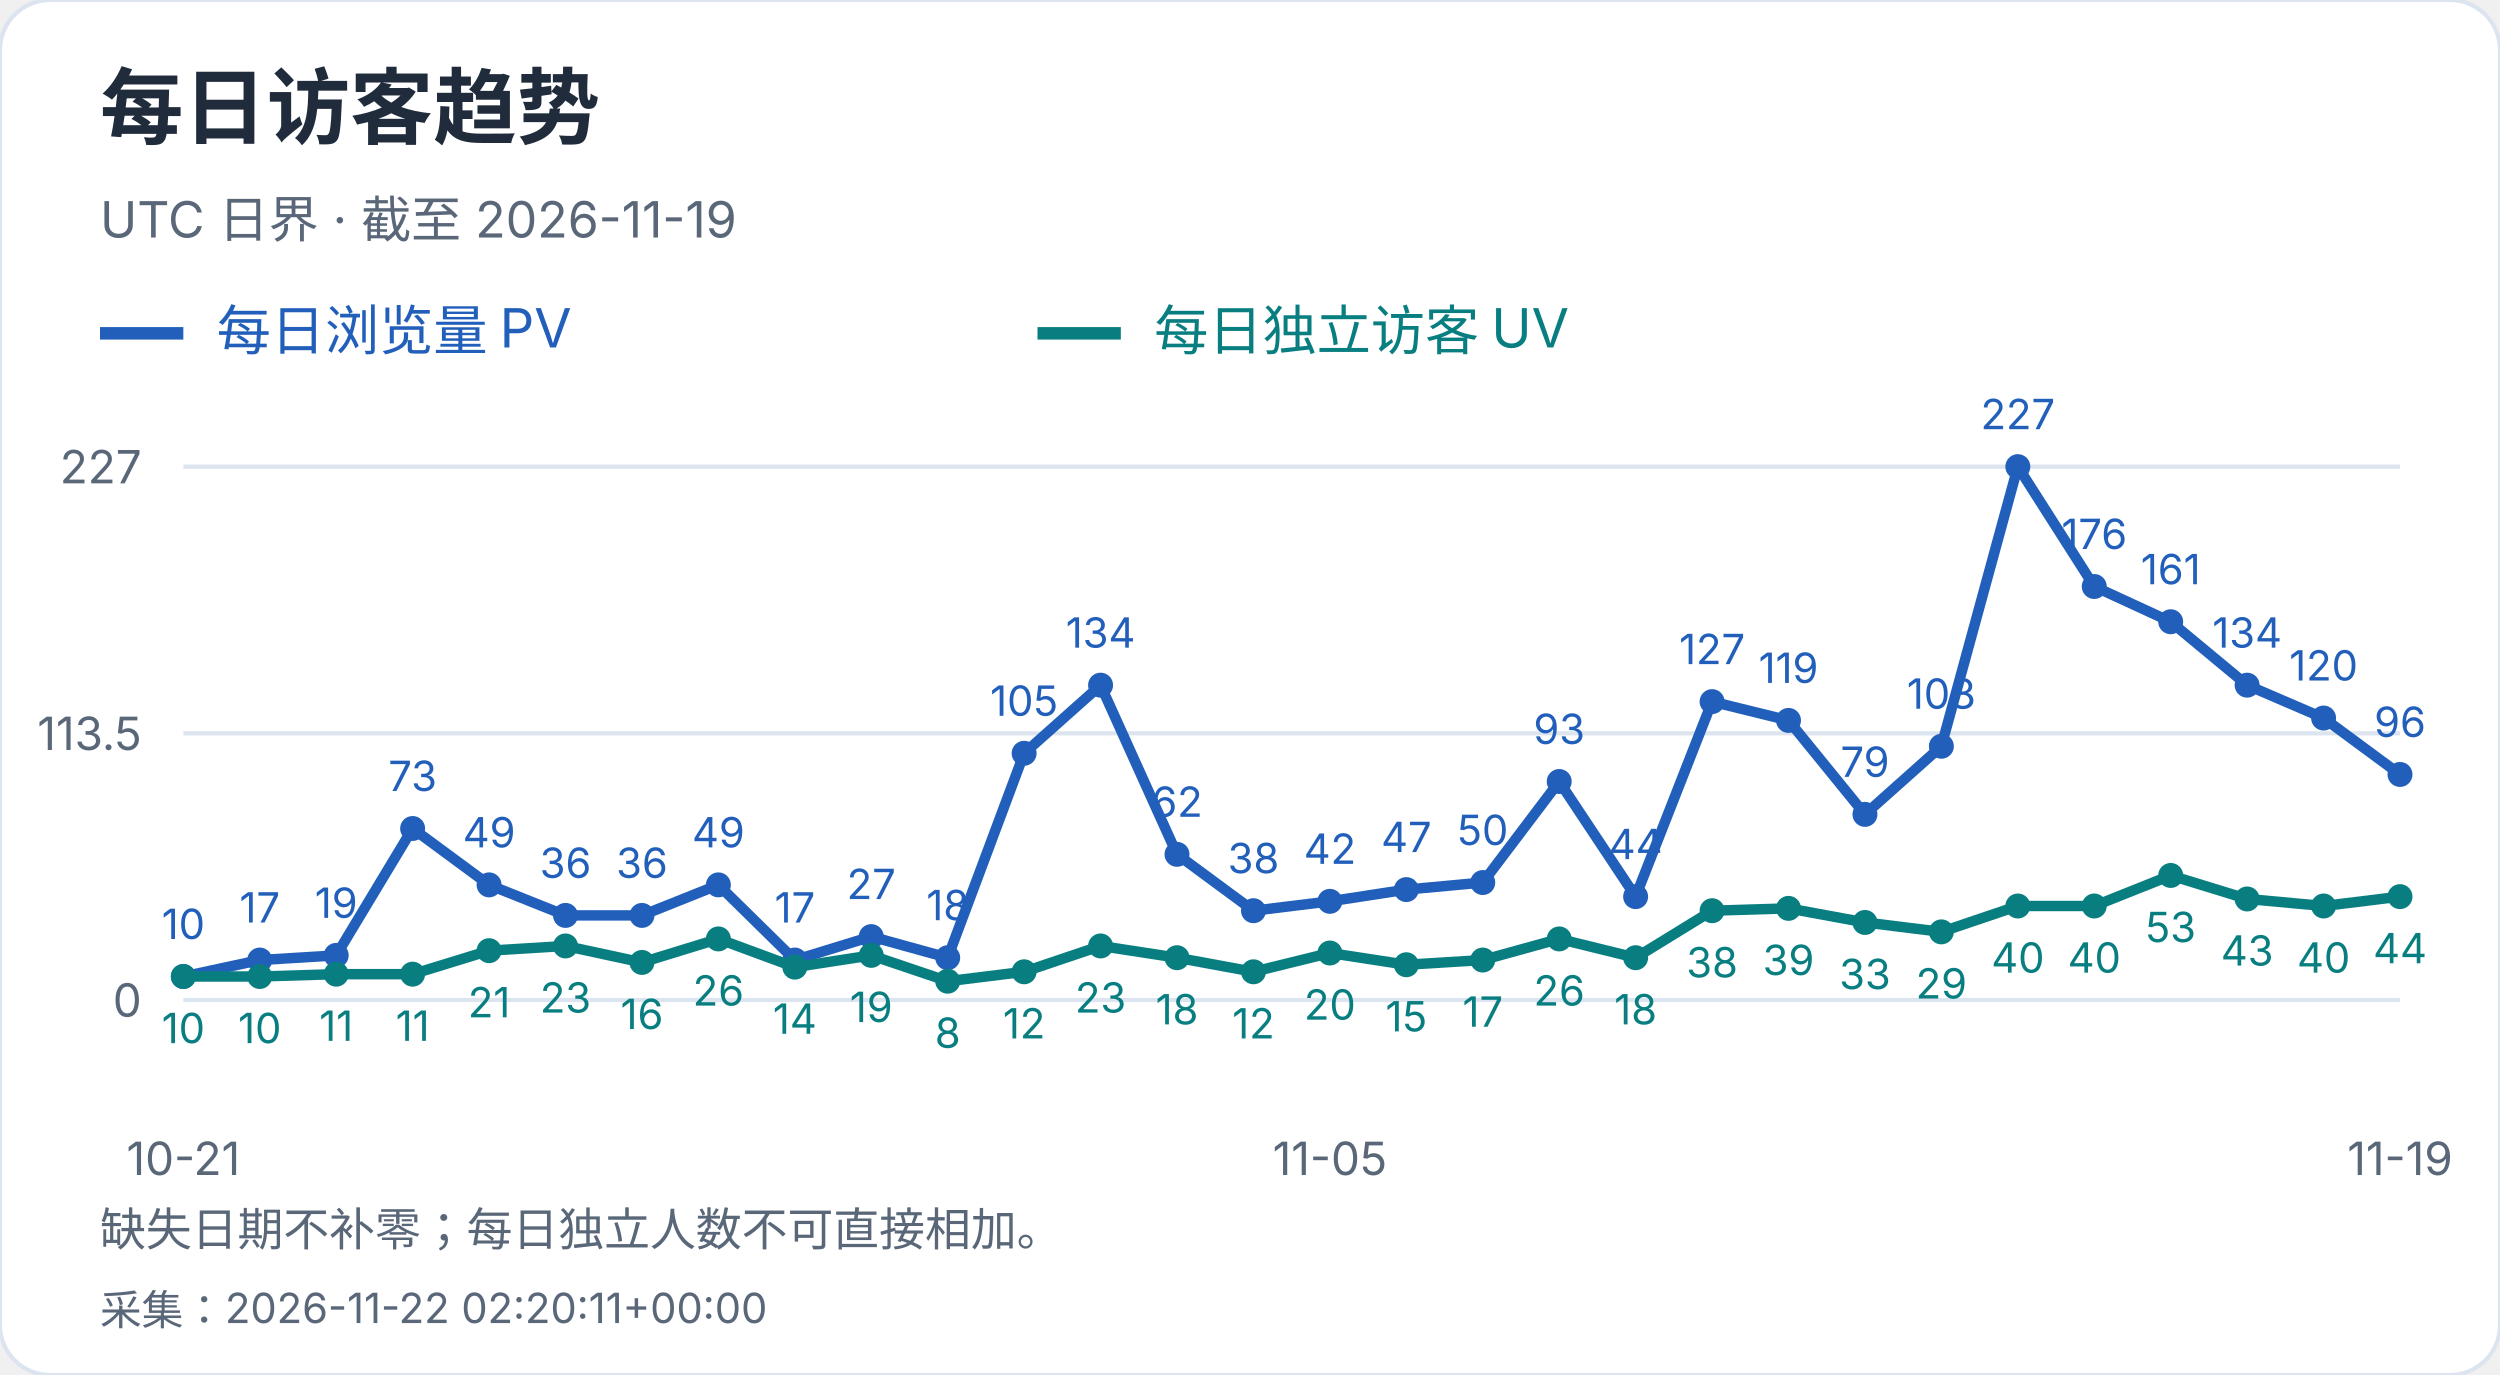
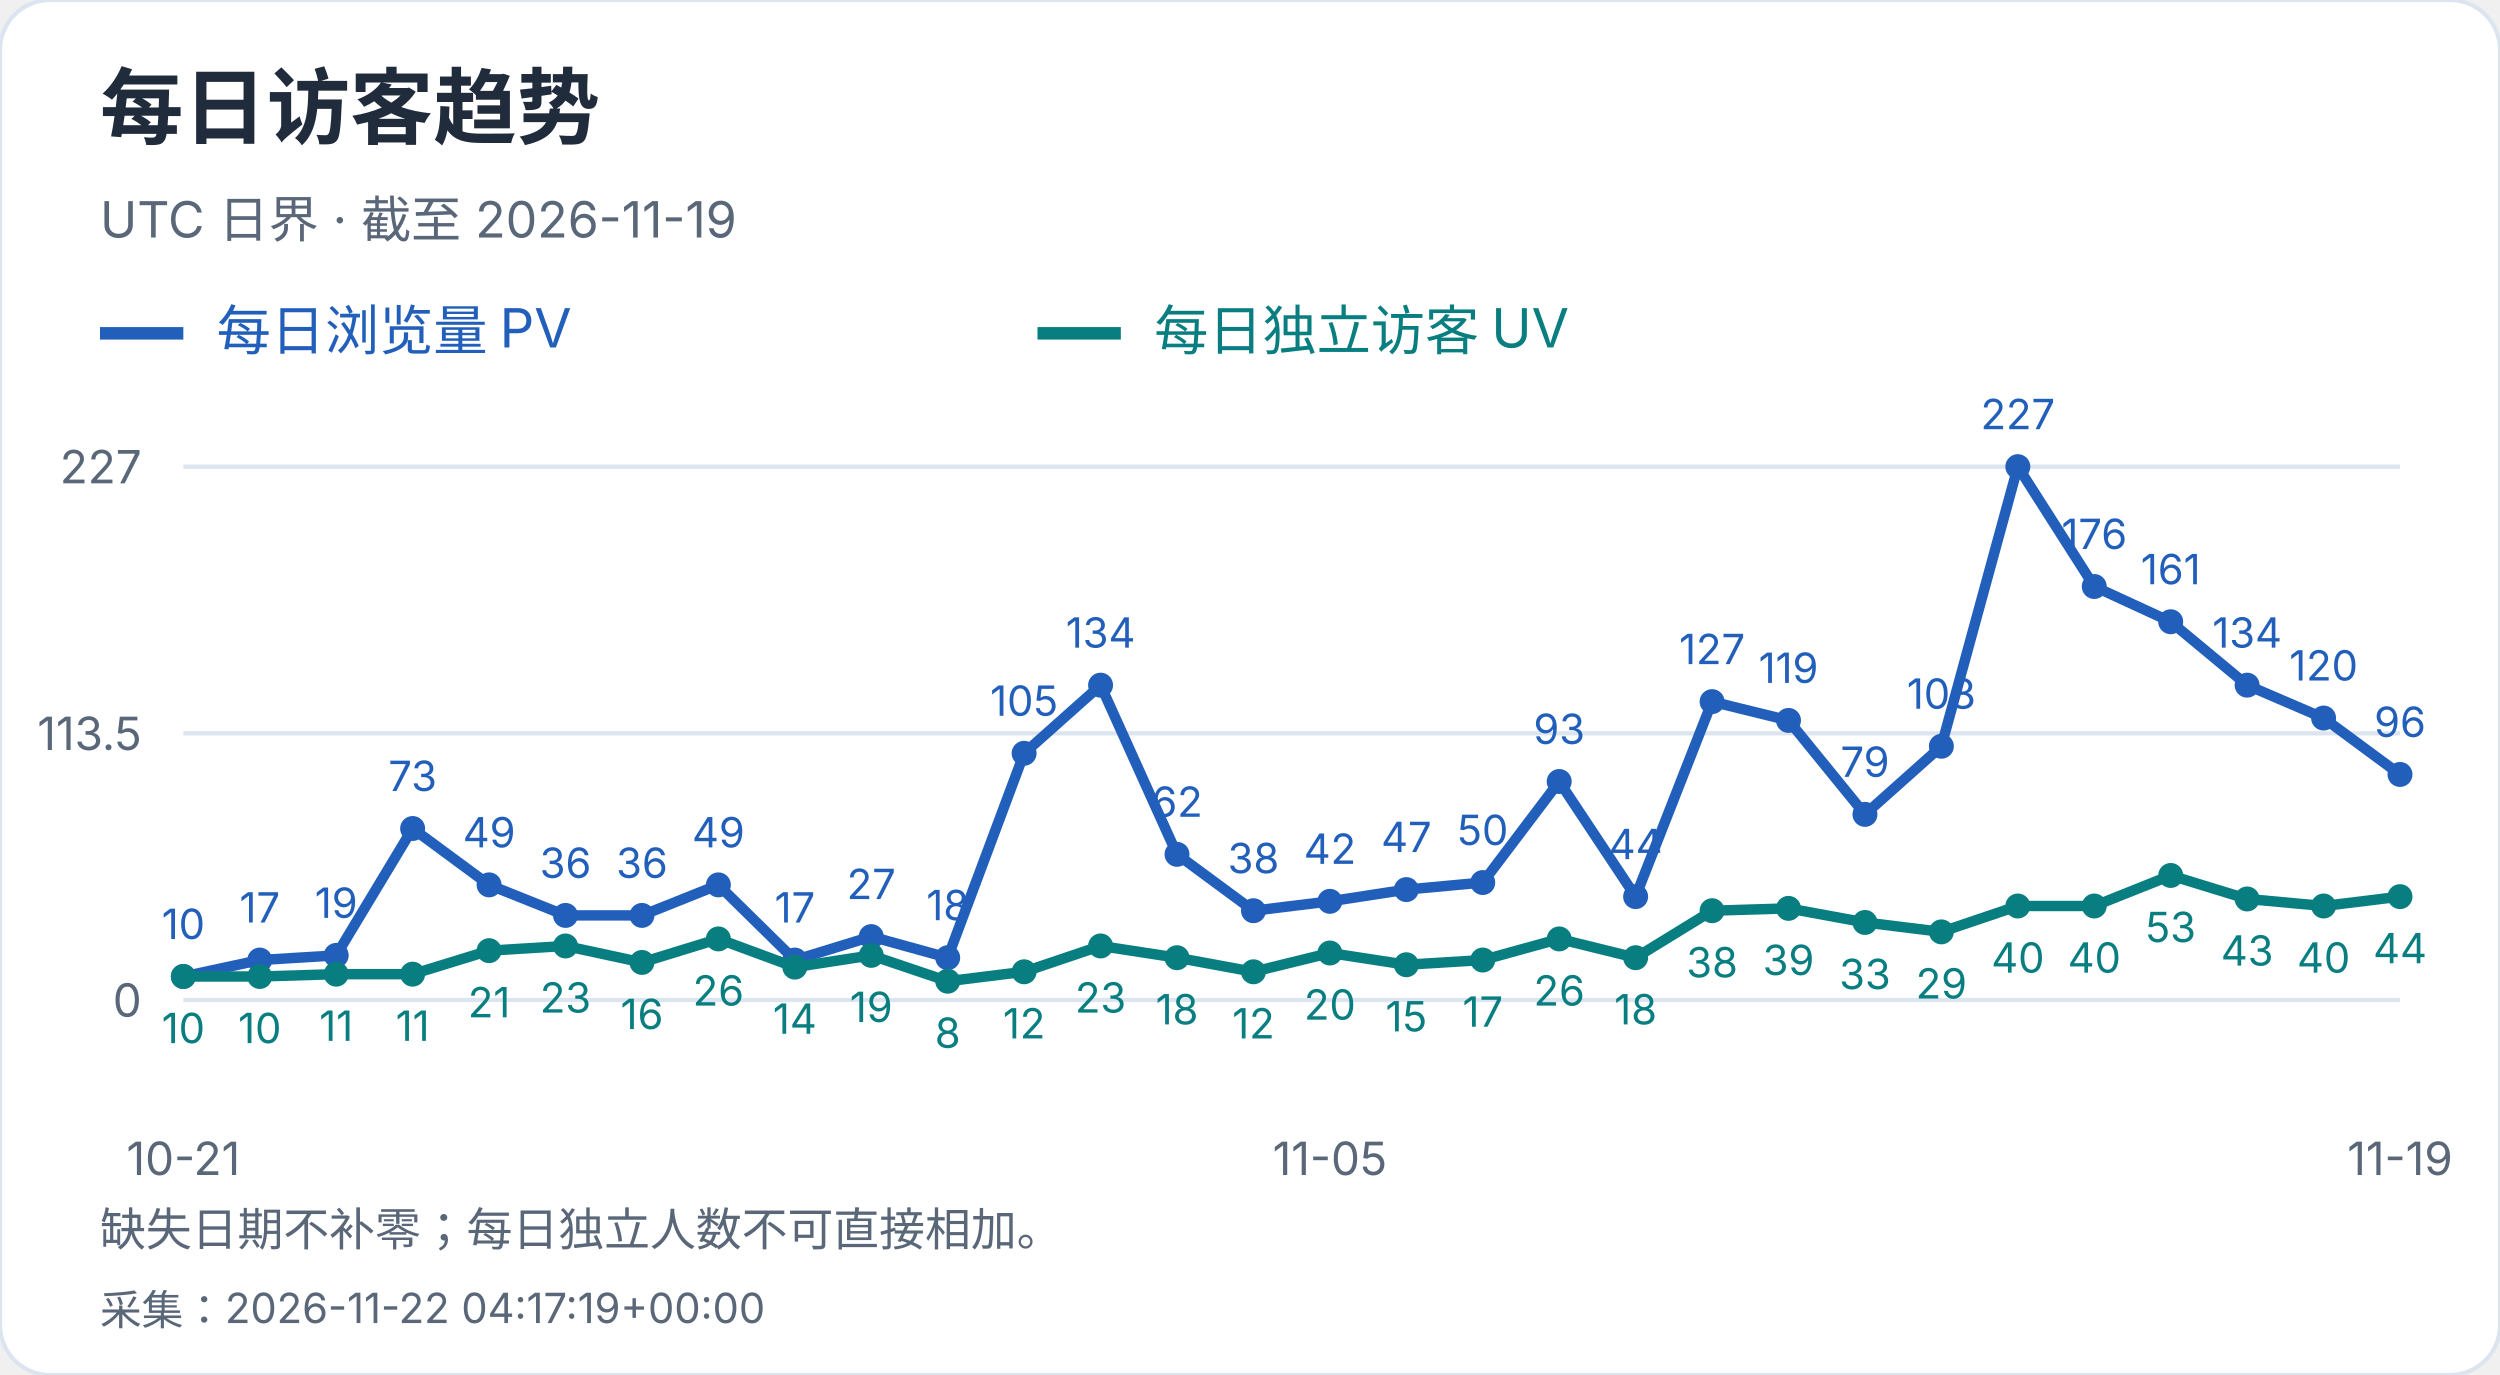
<svg xmlns="http://www.w3.org/2000/svg" width="600" height="330" viewBox="0 0 600 330" role="img" aria-label="每日访客趋势">
  <style>text{font-family:-apple-system,BlinkMacSystemFont,"Segoe UI","PingFang SC","Microsoft YaHei",sans-serif;font-variant-numeric:tabular-nums}</style>
  <rect width="600" height="330" rx="12" fill="white" stroke="#dce4ef" />
  <text x="24" y="33" font-size="20" fill="#202b3c" font-weight="650" text-anchor="start">每日访客趋势</text>
  <text x="24" y="57" font-size="12" fill="#596779" font-weight="400" text-anchor="start">UTC 日界 · 截至 2026-11-19</text>
  <path d="M24 80h20" stroke="#215fbb" stroke-width="3" />
  <text x="52" y="84" font-size="13" fill="#215fbb" font-weight="400" text-anchor="start">每日浏览量 PV</text>
  <path d="M249 80h20" stroke="#087e80" stroke-width="3" />
  <text x="277" y="84" font-size="13" fill="#087e80" font-weight="400" text-anchor="start">每日独立访客 UV</text>
  <path d="M44 240.0H576" stroke="#dce4ef" />
  <text x="34" y="244.0" font-size="11" fill="#596779" font-weight="400" text-anchor="end">0</text>
  <path d="M44 176.0H576" stroke="#dce4ef" />
  <text x="34" y="180.0" font-size="11" fill="#596779" font-weight="400" text-anchor="end">113.5</text>
  <path d="M44 112.0H576" stroke="#dce4ef" />
  <text x="34" y="116.0" font-size="11" fill="#596779" font-weight="400" text-anchor="end">227</text>
  <circle cx="44.00" cy="234.36" r="3" fill="#215fbb" />
  <text x="44.0" y="225.36" font-size="10" fill="#215fbb" font-weight="400" text-anchor="middle">10</text>
  <circle cx="62.34" cy="230.41" r="3" fill="#215fbb" />
  <text x="62.34" y="221.41" font-size="10" fill="#215fbb" font-weight="400" text-anchor="middle">17</text>
  <circle cx="80.69" cy="229.29" r="3" fill="#215fbb" />
  <text x="80.69" y="220.29" font-size="10" fill="#215fbb" font-weight="400" text-anchor="middle">19</text>
  <circle cx="99.03" cy="198.84" r="3" fill="#215fbb" />
  <text x="99.03" y="189.84" font-size="10" fill="#215fbb" font-weight="400" text-anchor="middle">73</text>
  <circle cx="117.38" cy="212.37" r="3" fill="#215fbb" />
  <text x="117.38" y="203.37" font-size="10" fill="#215fbb" font-weight="400" text-anchor="middle">49</text>
  <circle cx="135.72" cy="219.70" r="3" fill="#215fbb" />
  <text x="135.72" y="210.7" font-size="10" fill="#215fbb" font-weight="400" text-anchor="middle">36</text>
  <circle cx="154.07" cy="219.70" r="3" fill="#215fbb" />
  <text x="154.07" y="210.7" font-size="10" fill="#215fbb" font-weight="400" text-anchor="middle">36</text>
  <circle cx="172.41" cy="212.37" r="3" fill="#215fbb" />
  <text x="172.41" y="203.37" font-size="10" fill="#215fbb" font-weight="400" text-anchor="middle">49</text>
  <circle cx="190.76" cy="230.41" r="3" fill="#215fbb" />
  <text x="190.76" y="221.41" font-size="10" fill="#215fbb" font-weight="400" text-anchor="middle">17</text>
  <circle cx="209.10" cy="224.78" r="3" fill="#215fbb" />
  <text x="209.1" y="215.78" font-size="10" fill="#215fbb" font-weight="400" text-anchor="middle">27</text>
  <circle cx="227.45" cy="229.85" r="3" fill="#215fbb" />
  <text x="227.45" y="220.85" font-size="10" fill="#215fbb" font-weight="400" text-anchor="middle">18</text>
  <circle cx="245.79" cy="180.79" r="3" fill="#215fbb" />
  <text x="245.79" y="171.79" font-size="10" fill="#215fbb" font-weight="400" text-anchor="middle">105</text>
  <circle cx="264.14" cy="164.44" r="3" fill="#215fbb" />
  <text x="264.14" y="155.44" font-size="10" fill="#215fbb" font-weight="400" text-anchor="middle">134</text>
  <circle cx="282.48" cy="205.04" r="3" fill="#215fbb" />
  <text x="282.48" y="196.04" font-size="10" fill="#215fbb" font-weight="400" text-anchor="middle">62</text>
  <circle cx="300.83" cy="218.57" r="3" fill="#215fbb" />
  <text x="300.83" y="209.57" font-size="10" fill="#215fbb" font-weight="400" text-anchor="middle">38</text>
  <circle cx="319.17" cy="216.32" r="3" fill="#215fbb" />
  <text x="319.17" y="207.32" font-size="10" fill="#215fbb" font-weight="400" text-anchor="middle">42</text>
  <circle cx="337.52" cy="213.50" r="3" fill="#215fbb" />
  <text x="337.52" y="204.5" font-size="10" fill="#215fbb" font-weight="400" text-anchor="middle">47</text>
  <circle cx="355.86" cy="211.81" r="3" fill="#215fbb" />
  <text x="355.86" y="202.81" font-size="10" fill="#215fbb" font-weight="400" text-anchor="middle">50</text>
  <circle cx="374.21" cy="187.56" r="3" fill="#215fbb" />
  <text x="374.21" y="178.56" font-size="10" fill="#215fbb" font-weight="400" text-anchor="middle">93</text>
  <circle cx="392.55" cy="215.19" r="3" fill="#215fbb" />
  <text x="392.55" y="206.19" font-size="10" fill="#215fbb" font-weight="400" text-anchor="middle">44</text>
  <circle cx="410.90" cy="168.39" r="3" fill="#215fbb" />
  <text x="410.9" y="159.39" font-size="10" fill="#215fbb" font-weight="400" text-anchor="middle">127</text>
  <circle cx="429.24" cy="172.90" r="3" fill="#215fbb" />
  <text x="429.24" y="163.9" font-size="10" fill="#215fbb" font-weight="400" text-anchor="middle">119</text>
  <circle cx="447.59" cy="195.45" r="3" fill="#215fbb" />
  <text x="447.59" y="186.45" font-size="10" fill="#215fbb" font-weight="400" text-anchor="middle">79</text>
  <circle cx="465.93" cy="179.10" r="3" fill="#215fbb" />
  <text x="465.93" y="170.1" font-size="10" fill="#215fbb" font-weight="400" text-anchor="middle">108</text>
  <circle cx="484.28" cy="112.00" r="3" fill="#215fbb" />
  <text x="484.28" y="103.0" font-size="10" fill="#215fbb" font-weight="400" text-anchor="middle">227</text>
  <circle cx="502.62" cy="140.76" r="3" fill="#215fbb" />
  <text x="502.62" y="131.76" font-size="10" fill="#215fbb" font-weight="400" text-anchor="middle">176</text>
  <circle cx="520.97" cy="149.22" r="3" fill="#215fbb" />
  <text x="520.97" y="140.22" font-size="10" fill="#215fbb" font-weight="400" text-anchor="middle">161</text>
  <circle cx="539.31" cy="164.44" r="3" fill="#215fbb" />
  <text x="539.31" y="155.44" font-size="10" fill="#215fbb" font-weight="400" text-anchor="middle">134</text>
  <circle cx="557.66" cy="172.33" r="3" fill="#215fbb" />
  <text x="557.66" y="163.33" font-size="10" fill="#215fbb" font-weight="400" text-anchor="middle">120</text>
  <circle cx="576.00" cy="185.87" r="3" fill="#215fbb" />
  <text x="576.0" y="176.87" font-size="10" fill="#215fbb" font-weight="400" text-anchor="middle">96</text>
  <polyline points="44.00,234.36 62.34,230.41 80.69,229.29 99.03,198.84 117.38,212.37 135.72,219.70 154.07,219.70 172.41,212.37 190.76,230.41 209.10,224.78 227.45,229.85 245.79,180.79 264.14,164.44 282.48,205.04 300.83,218.57 319.17,216.32 337.52,213.50 355.86,211.81 374.21,187.56 392.55,215.19 410.90,168.39 429.24,172.90 447.59,195.45 465.93,179.10 484.28,112.00 502.62,140.76 520.97,149.22 539.31,164.44 557.66,172.33 576.00,185.87" fill="none" stroke="#215fbb" stroke-width="2.5" />
  <circle cx="44.00" cy="234.36" r="3" fill="#087e80" />
  <text x="44.0" y="250.36" font-size="10" fill="#087e80" font-weight="400" text-anchor="middle">10</text>
  <circle cx="62.34" cy="234.36" r="3" fill="#087e80" />
  <text x="62.34" y="250.36" font-size="10" fill="#087e80" font-weight="400" text-anchor="middle">10</text>
  <circle cx="80.69" cy="233.80" r="3" fill="#087e80" />
  <text x="80.69" y="249.8" font-size="10" fill="#087e80" font-weight="400" text-anchor="middle">11</text>
  <circle cx="99.03" cy="233.80" r="3" fill="#087e80" />
  <text x="99.03" y="249.8" font-size="10" fill="#087e80" font-weight="400" text-anchor="middle">11</text>
  <circle cx="117.38" cy="228.16" r="3" fill="#087e80" />
  <text x="117.38" y="244.16" font-size="10" fill="#087e80" font-weight="400" text-anchor="middle">21</text>
  <circle cx="135.72" cy="227.03" r="3" fill="#087e80" />
  <text x="135.72" y="243.03" font-size="10" fill="#087e80" font-weight="400" text-anchor="middle">23</text>
  <circle cx="154.07" cy="230.98" r="3" fill="#087e80" />
  <text x="154.07" y="246.98" font-size="10" fill="#087e80" font-weight="400" text-anchor="middle">16</text>
  <circle cx="172.41" cy="225.34" r="3" fill="#087e80" />
  <text x="172.41" y="241.34" font-size="10" fill="#087e80" font-weight="400" text-anchor="middle">26</text>
  <circle cx="190.76" cy="232.11" r="3" fill="#087e80" />
  <text x="190.76" y="248.11" font-size="10" fill="#087e80" font-weight="400" text-anchor="middle">14</text>
  <circle cx="209.10" cy="229.29" r="3" fill="#087e80" />
  <text x="209.1" y="245.29" font-size="10" fill="#087e80" font-weight="400" text-anchor="middle">19</text>
  <circle cx="227.45" cy="235.49" r="3" fill="#087e80" />
  <text x="227.45" y="251.49" font-size="10" fill="#087e80" font-weight="400" text-anchor="middle">8</text>
  <circle cx="245.79" cy="233.23" r="3" fill="#087e80" />
  <text x="245.79" y="249.23" font-size="10" fill="#087e80" font-weight="400" text-anchor="middle">12</text>
  <circle cx="264.14" cy="227.03" r="3" fill="#087e80" />
  <text x="264.14" y="243.03" font-size="10" fill="#087e80" font-weight="400" text-anchor="middle">23</text>
  <circle cx="282.48" cy="229.85" r="3" fill="#087e80" />
  <text x="282.48" y="245.85" font-size="10" fill="#087e80" font-weight="400" text-anchor="middle">18</text>
  <circle cx="300.83" cy="233.23" r="3" fill="#087e80" />
  <text x="300.83" y="249.23" font-size="10" fill="#087e80" font-weight="400" text-anchor="middle">12</text>
  <circle cx="319.17" cy="228.72" r="3" fill="#087e80" />
  <text x="319.17" y="244.72" font-size="10" fill="#087e80" font-weight="400" text-anchor="middle">20</text>
  <circle cx="337.52" cy="231.54" r="3" fill="#087e80" />
  <text x="337.52" y="247.54" font-size="10" fill="#087e80" font-weight="400" text-anchor="middle">15</text>
  <circle cx="355.86" cy="230.41" r="3" fill="#087e80" />
  <text x="355.86" y="246.41" font-size="10" fill="#087e80" font-weight="400" text-anchor="middle">17</text>
  <circle cx="374.21" cy="225.34" r="3" fill="#087e80" />
  <text x="374.21" y="241.34" font-size="10" fill="#087e80" font-weight="400" text-anchor="middle">26</text>
  <circle cx="392.55" cy="229.85" r="3" fill="#087e80" />
  <text x="392.55" y="245.85" font-size="10" fill="#087e80" font-weight="400" text-anchor="middle">18</text>
  <circle cx="410.90" cy="218.57" r="3" fill="#087e80" />
  <text x="410.9" y="234.57" font-size="10" fill="#087e80" font-weight="400" text-anchor="middle">38</text>
  <circle cx="429.24" cy="218.01" r="3" fill="#087e80" />
  <text x="429.24" y="234.01" font-size="10" fill="#087e80" font-weight="400" text-anchor="middle">39</text>
  <circle cx="447.59" cy="221.39" r="3" fill="#087e80" />
  <text x="447.59" y="237.39" font-size="10" fill="#087e80" font-weight="400" text-anchor="middle">33</text>
  <circle cx="465.93" cy="223.65" r="3" fill="#087e80" />
  <text x="465.93" y="239.65" font-size="10" fill="#087e80" font-weight="400" text-anchor="middle">29</text>
  <circle cx="484.28" cy="217.44" r="3" fill="#087e80" />
  <text x="484.28" y="233.44" font-size="10" fill="#087e80" font-weight="400" text-anchor="middle">40</text>
  <circle cx="502.62" cy="217.44" r="3" fill="#087e80" />
  <text x="502.62" y="233.44" font-size="10" fill="#087e80" font-weight="400" text-anchor="middle">40</text>
  <circle cx="520.97" cy="210.11" r="3" fill="#087e80" />
  <text x="520.97" y="226.11" font-size="10" fill="#087e80" font-weight="400" text-anchor="middle">53</text>
  <circle cx="539.31" cy="215.75" r="3" fill="#087e80" />
  <text x="539.31" y="231.75" font-size="10" fill="#087e80" font-weight="400" text-anchor="middle">43</text>
  <circle cx="557.66" cy="217.44" r="3" fill="#087e80" />
  <text x="557.66" y="233.44" font-size="10" fill="#087e80" font-weight="400" text-anchor="middle">40</text>
  <circle cx="576.00" cy="215.19" r="3" fill="#087e80" />
  <text x="576.0" y="231.19" font-size="10" fill="#087e80" font-weight="400" text-anchor="middle">44</text>
  <polyline points="44.00,234.36 62.34,234.36 80.69,233.80 99.03,233.80 117.38,228.16 135.72,227.03 154.07,230.98 172.41,225.34 190.76,232.11 209.10,229.29 227.45,235.49 245.79,233.23 264.14,227.03 282.48,229.85 300.83,233.23 319.17,228.72 337.52,231.54 355.86,230.41 374.21,225.34 392.55,229.85 410.90,218.57 429.24,218.01 447.59,221.39 465.93,223.65 484.28,217.44 502.62,217.44 520.97,210.11 539.31,215.75 557.66,217.44 576.00,215.19" fill="none" stroke="#087e80" stroke-width="2.5" />
  <text x="44.0" y="282" font-size="11" fill="#596779" font-weight="400" text-anchor="middle">10-21</text>
  <text x="319.172" y="282" font-size="11" fill="#596779" font-weight="400" text-anchor="middle">11-05</text>
  <text x="576.0" y="282" font-size="11" fill="#596779" font-weight="400" text-anchor="middle">11-19</text>
  <text x="24" y="299" font-size="11" fill="#596779" font-weight="400" text-anchor="start">缺失日期不补零；每日独立人数不可直接相加。</text>
-   <text x="24" y="318" font-size="10" fill="#596779" font-weight="400" text-anchor="start">采集：2026-11-22 02:20:11+00:00</text>
+   <text x="24" y="318" font-size="10" fill="#596779" font-weight="400" text-anchor="start">采集：2026-11-22 04:17:19+00:00</text>
</svg>
